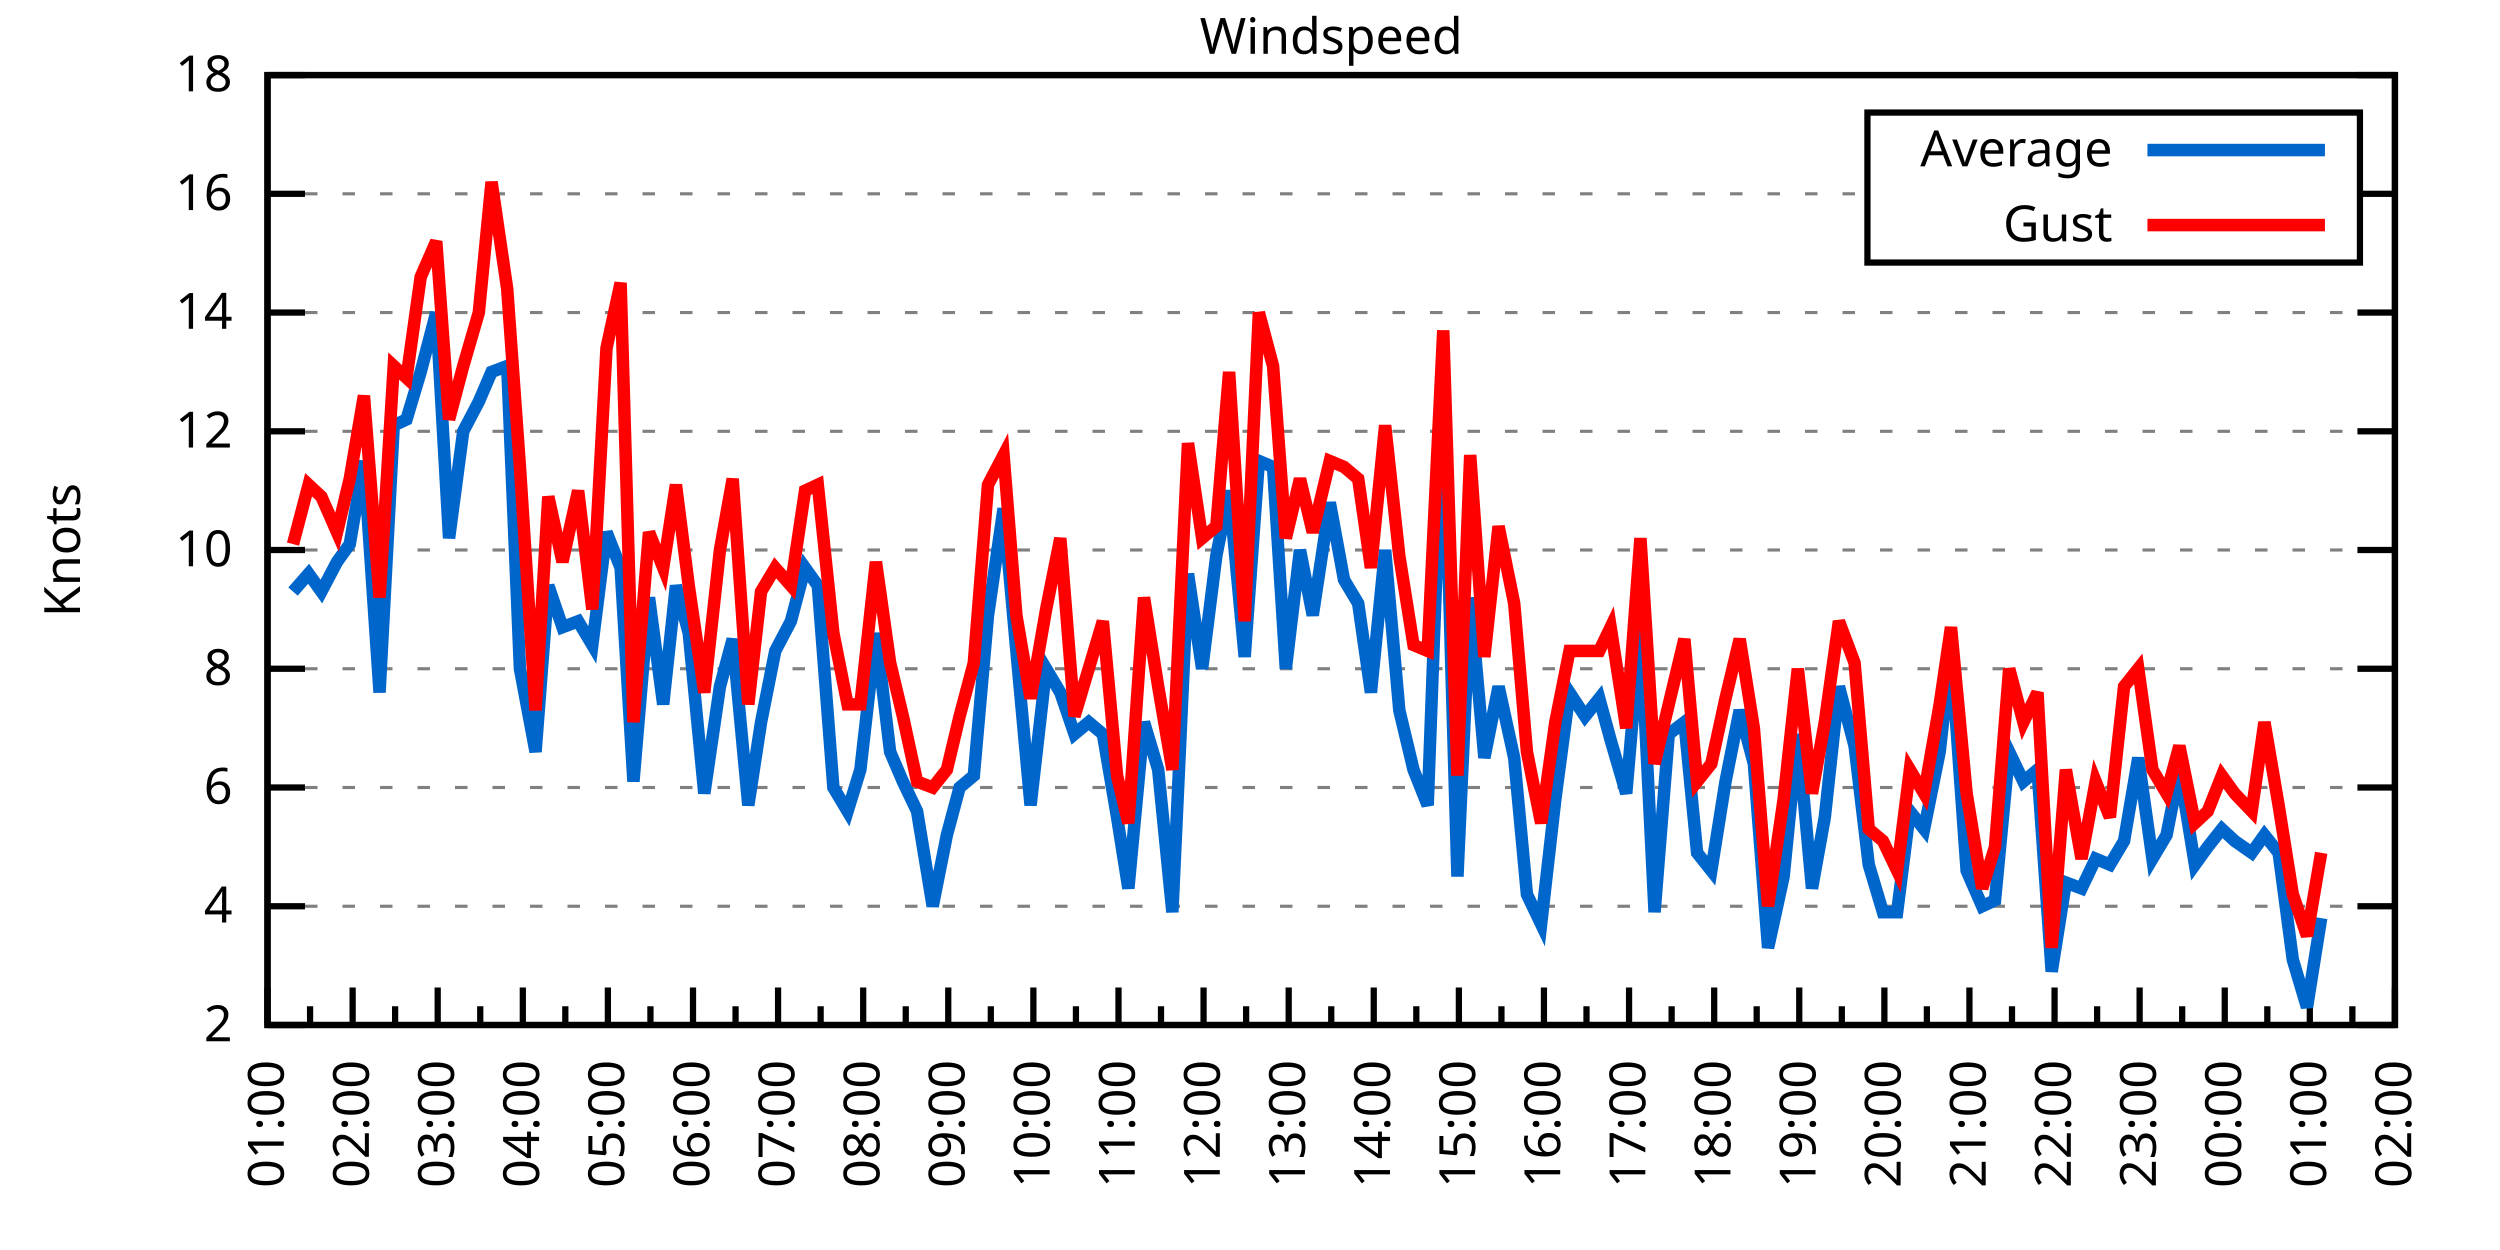
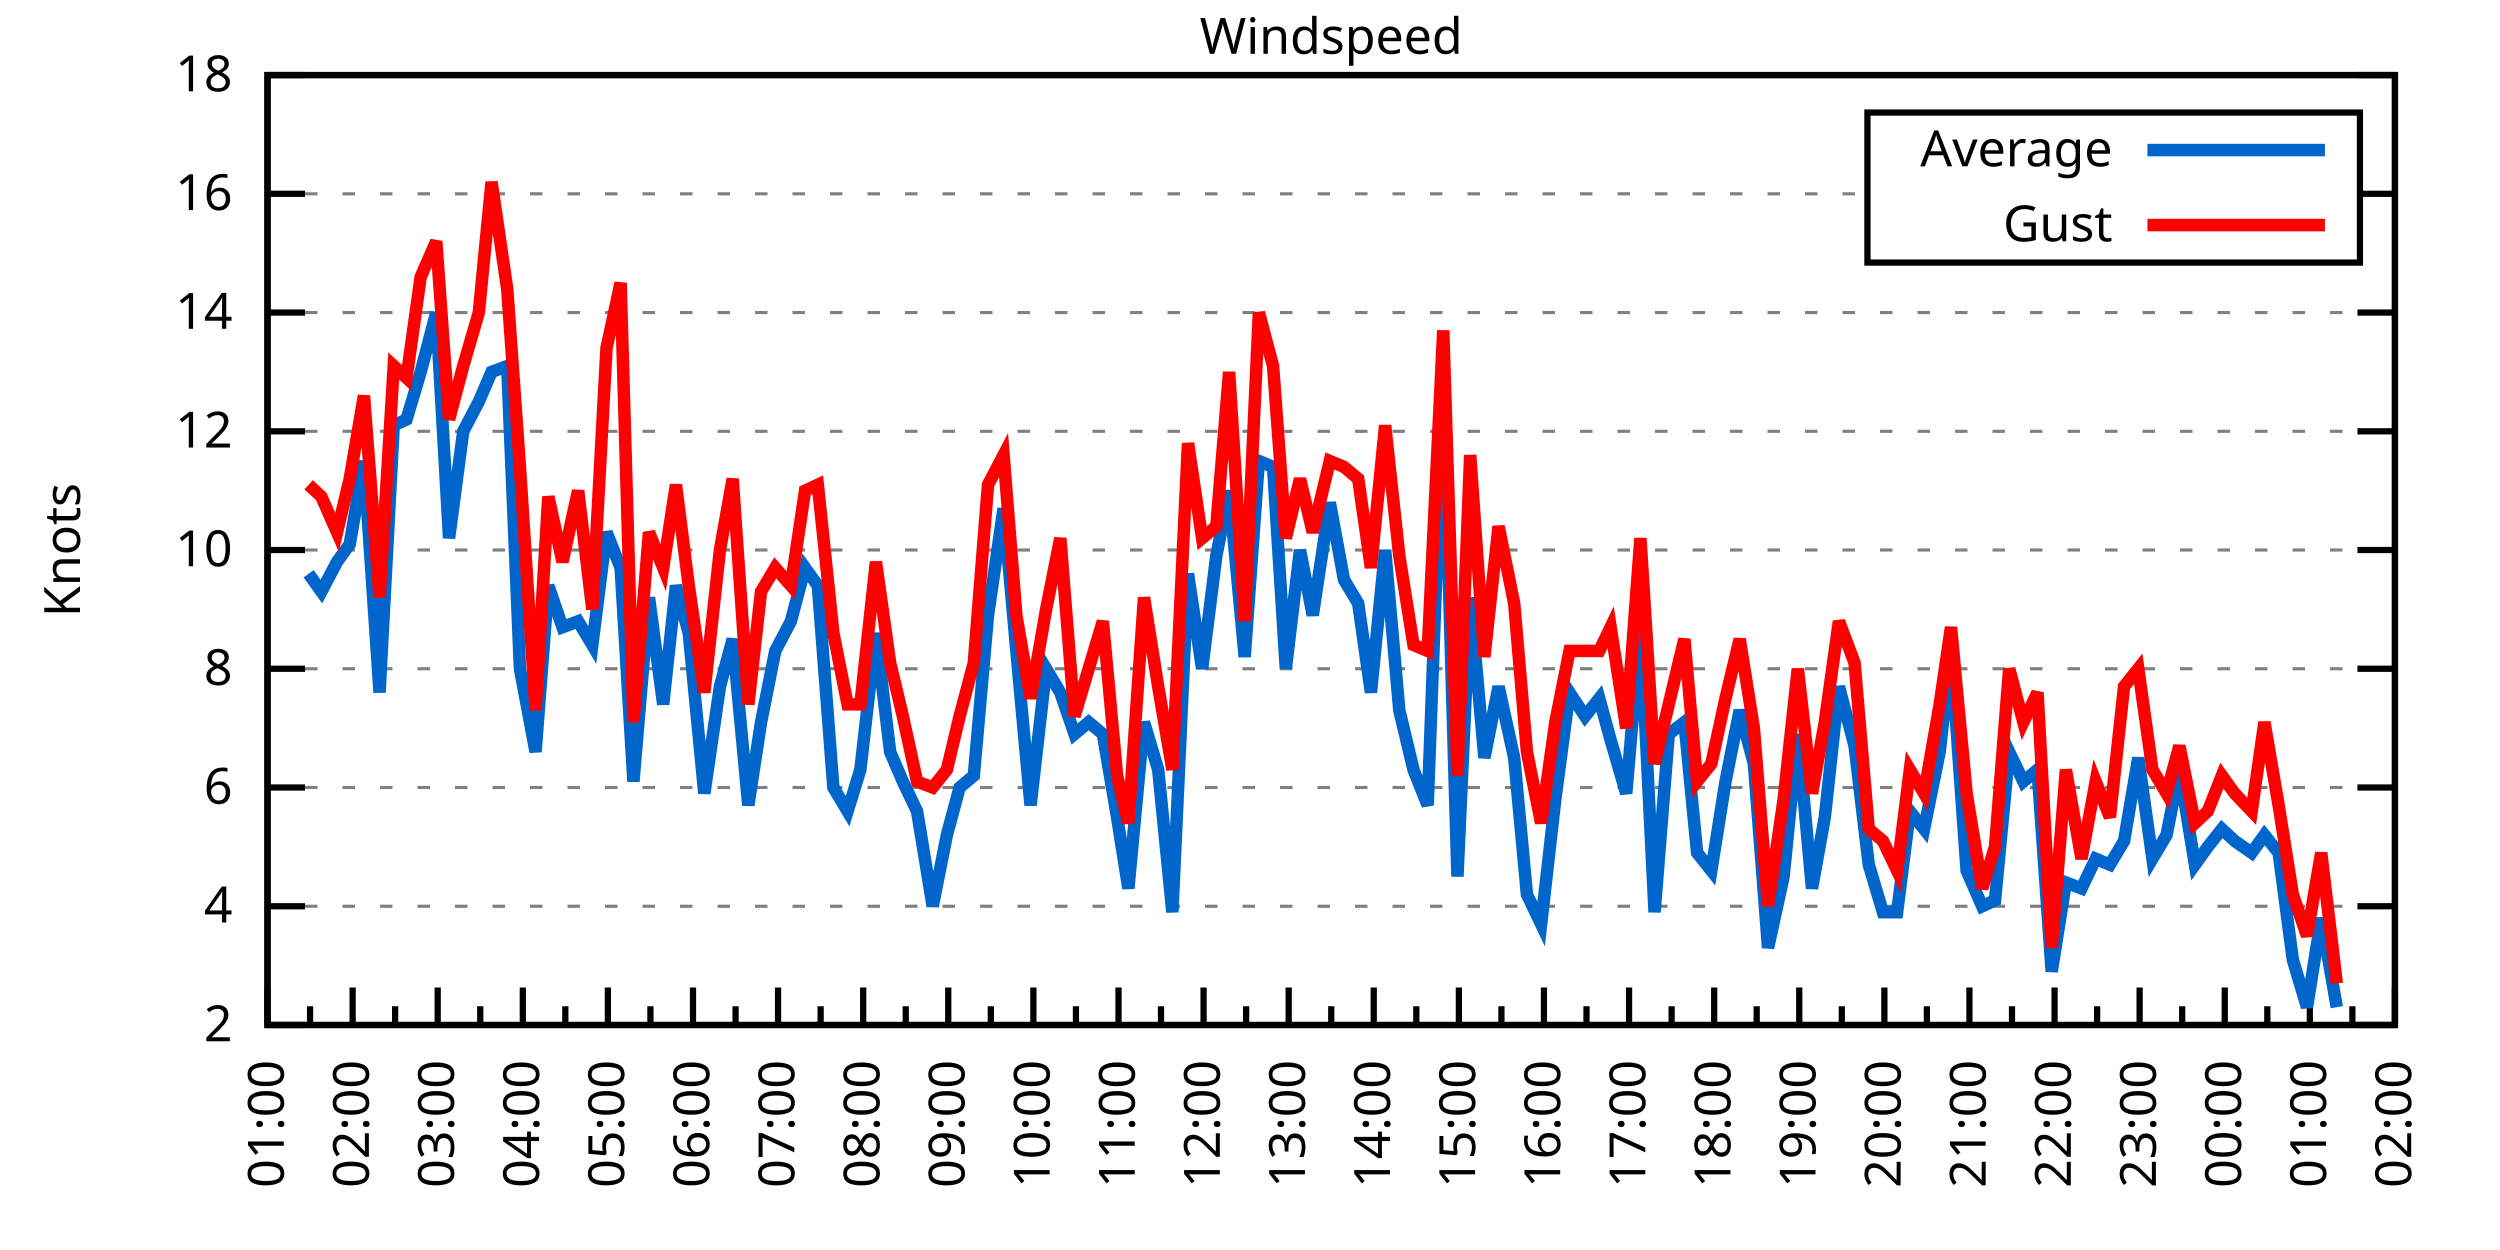
<svg xmlns="http://www.w3.org/2000/svg" xmlns:xlink="http://www.w3.org/1999/xlink" width="400" height="200" viewBox="0 0 400 200">
  <g id="gnuplot_canvas">
    <rect x="0" y="0" width="400" height="200" fill="none" />
    <defs>
      <circle id="gpDot" r="0.5" stroke-width="0.5" stroke="currentColor" />
      <path id="gpPt0" stroke-width="0.333" stroke="currentColor" d="M-1,0 h2 M0,-1 v2" />
      <path id="gpPt1" stroke-width="0.333" stroke="currentColor" d="M-1,-1 L1,1 M1,-1 L-1,1" />
      <path id="gpPt2" stroke-width="0.333" stroke="currentColor" d="M-1,0 L1,0 M0,-1 L0,1 M-1,-1 L1,1 M-1,1 L1,-1" />
      <rect id="gpPt3" stroke-width="0.333" stroke="currentColor" x="-1" y="-1" width="2" height="2" />
      <rect id="gpPt4" stroke-width="0.333" stroke="currentColor" fill="currentColor" x="-1" y="-1" width="2" height="2" />
      <circle id="gpPt5" stroke-width="0.333" stroke="currentColor" cx="0" cy="0" r="1" />
      <use xlink:href="#gpPt5" id="gpPt6" fill="currentColor" stroke="none" />
      <path id="gpPt7" stroke-width="0.333" stroke="currentColor" d="M0,-1.33 L-1.33,0.67 L1.33,0.67 z" />
      <use xlink:href="#gpPt7" id="gpPt8" fill="currentColor" stroke="none" />
      <use xlink:href="#gpPt7" id="gpPt9" stroke="currentColor" transform="rotate(180)" />
      <use xlink:href="#gpPt9" id="gpPt10" fill="currentColor" stroke="none" />
      <use xlink:href="#gpPt3" id="gpPt11" stroke="currentColor" transform="rotate(45)" />
      <use xlink:href="#gpPt11" id="gpPt12" fill="currentColor" stroke="none" />
      <path id="gpPt13" stroke-width="0.333" stroke="currentColor" d="M0,1.330 L1.265,0.411 L0.782,-1.067 L-0.782,-1.076 L-1.265,0.411 z" />
      <use xlink:href="#gpPt13" id="gpPt14" fill="currentColor" stroke="none" />
      <filter id="textbox" filterUnits="objectBoundingBox" x="0" y="0" height="1" width="1">
        <feFlood flood-color="white" flood-opacity="1" result="bgnd" />
        <feComposite in="SourceGraphic" in2="bgnd" operator="atop" />
      </filter>
      <filter id="greybox" filterUnits="objectBoundingBox" x="0" y="0" height="1" width="1">
        <feFlood flood-color="lightgrey" flood-opacity="1" result="grey" />
        <feComposite in="SourceGraphic" in2="grey" operator="atop" />
      </filter>
    </defs>
    <g fill="none" color="white" stroke="currentColor" stroke-width="1.00" stroke-linecap="butt" stroke-linejoin="miter">
</g>
    <g fill="none" color="black" stroke="currentColor" stroke-width="1.00" stroke-linecap="butt" stroke-linejoin="miter">
      <g stroke="none" shape-rendering="crispEdges">
        <polygon fill="rgb(255, 255, 255)" points="42.80,164.00 383.18,164.00 383.18,12.02 42.80,12.02 " />
      </g>
    </g>
    <g fill="none" color="black" stroke="currentColor" stroke-width="1.00" stroke-linecap="butt" stroke-linejoin="miter">
</g>
    <g fill="none" color="black" stroke="black" stroke-width="0.50" stroke-linecap="butt" stroke-linejoin="miter">
</g>
    <g fill="none" color="gray" stroke="currentColor" stroke-width="0.50" stroke-linecap="butt" stroke-linejoin="miter">
      <path stroke="gray" stroke-dasharray="2,4" class="gridline" d="M42.80,164.00 L383.19,164.00  " />
    </g>
    <g fill="none" color="gray" stroke="gray" stroke-width="1.00" stroke-linecap="butt" stroke-linejoin="miter">
</g>
    <g fill="none" color="black" stroke="currentColor" stroke-width="1.00" stroke-linecap="butt" stroke-linejoin="miter">
      <path stroke="black" d="M42.80,164.00 L48.80,164.00 M383.19,164.00 L377.19,164.00  " />
      <g transform="translate(37.20,166.60)" stroke="none" fill="black" font-family="Sans" font-size="8.00" text-anchor="end">
        <text>
          <tspan font-family="Sans"> 2</tspan>
        </text>
      </g>
    </g>
    <g fill="none" color="black" stroke="currentColor" stroke-width="1.00" stroke-linecap="butt" stroke-linejoin="miter">
</g>
    <g fill="none" color="black" stroke="black" stroke-width="0.50" stroke-linecap="butt" stroke-linejoin="miter">
</g>
    <g fill="none" color="gray" stroke="currentColor" stroke-width="0.50" stroke-linecap="butt" stroke-linejoin="miter">
      <path stroke="gray" stroke-dasharray="2,4" class="gridline" d="M42.80,145.00 L383.19,145.00  " />
    </g>
    <g fill="none" color="gray" stroke="gray" stroke-width="1.00" stroke-linecap="butt" stroke-linejoin="miter">
</g>
    <g fill="none" color="black" stroke="currentColor" stroke-width="1.00" stroke-linecap="butt" stroke-linejoin="miter">
      <path stroke="black" d="M42.80,145.00 L48.80,145.00 M383.19,145.00 L377.19,145.00  " />
      <g transform="translate(37.20,147.60)" stroke="none" fill="black" font-family="Sans" font-size="8.00" text-anchor="end">
        <text>
          <tspan font-family="Sans"> 4</tspan>
        </text>
      </g>
    </g>
    <g fill="none" color="black" stroke="currentColor" stroke-width="1.00" stroke-linecap="butt" stroke-linejoin="miter">
</g>
    <g fill="none" color="black" stroke="black" stroke-width="0.50" stroke-linecap="butt" stroke-linejoin="miter">
</g>
    <g fill="none" color="gray" stroke="currentColor" stroke-width="0.50" stroke-linecap="butt" stroke-linejoin="miter">
      <path stroke="gray" stroke-dasharray="2,4" class="gridline" d="M42.80,126.00 L383.19,126.00  " />
    </g>
    <g fill="none" color="gray" stroke="gray" stroke-width="1.00" stroke-linecap="butt" stroke-linejoin="miter">
</g>
    <g fill="none" color="black" stroke="currentColor" stroke-width="1.00" stroke-linecap="butt" stroke-linejoin="miter">
      <path stroke="black" d="M42.80,126.00 L48.80,126.00 M383.19,126.00 L377.19,126.00  " />
      <g transform="translate(37.20,128.60)" stroke="none" fill="black" font-family="Sans" font-size="8.00" text-anchor="end">
        <text>
          <tspan font-family="Sans"> 6</tspan>
        </text>
      </g>
    </g>
    <g fill="none" color="black" stroke="currentColor" stroke-width="1.00" stroke-linecap="butt" stroke-linejoin="miter">
</g>
    <g fill="none" color="black" stroke="black" stroke-width="0.50" stroke-linecap="butt" stroke-linejoin="miter">
</g>
    <g fill="none" color="gray" stroke="currentColor" stroke-width="0.50" stroke-linecap="butt" stroke-linejoin="miter">
      <path stroke="gray" stroke-dasharray="2,4" class="gridline" d="M42.80,107.00 L383.19,107.00  " />
    </g>
    <g fill="none" color="gray" stroke="gray" stroke-width="1.00" stroke-linecap="butt" stroke-linejoin="miter">
</g>
    <g fill="none" color="black" stroke="currentColor" stroke-width="1.00" stroke-linecap="butt" stroke-linejoin="miter">
      <path stroke="black" d="M42.80,107.00 L48.80,107.00 M383.19,107.00 L377.19,107.00  " />
      <g transform="translate(37.20,109.60)" stroke="none" fill="black" font-family="Sans" font-size="8.00" text-anchor="end">
        <text>
          <tspan font-family="Sans"> 8</tspan>
        </text>
      </g>
    </g>
    <g fill="none" color="black" stroke="currentColor" stroke-width="1.00" stroke-linecap="butt" stroke-linejoin="miter">
</g>
    <g fill="none" color="black" stroke="black" stroke-width="0.50" stroke-linecap="butt" stroke-linejoin="miter">
</g>
    <g fill="none" color="gray" stroke="currentColor" stroke-width="0.50" stroke-linecap="butt" stroke-linejoin="miter">
      <path stroke="gray" stroke-dasharray="2,4" class="gridline" d="M42.80,88.00 L383.19,88.00  " />
    </g>
    <g fill="none" color="gray" stroke="gray" stroke-width="1.00" stroke-linecap="butt" stroke-linejoin="miter">
</g>
    <g fill="none" color="black" stroke="currentColor" stroke-width="1.00" stroke-linecap="butt" stroke-linejoin="miter">
      <path stroke="black" d="M42.80,88.00 L48.80,88.00 M383.19,88.00 L377.19,88.00  " />
      <g transform="translate(37.20,90.60)" stroke="none" fill="black" font-family="Sans" font-size="8.00" text-anchor="end">
        <text>
          <tspan font-family="Sans"> 10</tspan>
        </text>
      </g>
    </g>
    <g fill="none" color="black" stroke="currentColor" stroke-width="1.00" stroke-linecap="butt" stroke-linejoin="miter">
</g>
    <g fill="none" color="black" stroke="black" stroke-width="0.50" stroke-linecap="butt" stroke-linejoin="miter">
</g>
    <g fill="none" color="gray" stroke="currentColor" stroke-width="0.50" stroke-linecap="butt" stroke-linejoin="miter">
      <path stroke="gray" stroke-dasharray="2,4" class="gridline" d="M42.80,69.01 L383.19,69.01  " />
    </g>
    <g fill="none" color="gray" stroke="gray" stroke-width="1.00" stroke-linecap="butt" stroke-linejoin="miter">
</g>
    <g fill="none" color="black" stroke="currentColor" stroke-width="1.00" stroke-linecap="butt" stroke-linejoin="miter">
      <path stroke="black" d="M42.80,69.01 L48.80,69.01 M383.19,69.01 L377.19,69.01  " />
      <g transform="translate(37.20,71.61)" stroke="none" fill="black" font-family="Sans" font-size="8.00" text-anchor="end">
        <text>
          <tspan font-family="Sans"> 12</tspan>
        </text>
      </g>
    </g>
    <g fill="none" color="black" stroke="currentColor" stroke-width="1.00" stroke-linecap="butt" stroke-linejoin="miter">
</g>
    <g fill="none" color="black" stroke="black" stroke-width="0.50" stroke-linecap="butt" stroke-linejoin="miter">
</g>
    <g fill="none" color="gray" stroke="currentColor" stroke-width="0.50" stroke-linecap="butt" stroke-linejoin="miter">
      <path stroke="gray" stroke-dasharray="2,4" class="gridline" d="M42.80,50.01 L383.19,50.01  " />
    </g>
    <g fill="none" color="gray" stroke="gray" stroke-width="1.00" stroke-linecap="butt" stroke-linejoin="miter">
</g>
    <g fill="none" color="black" stroke="currentColor" stroke-width="1.00" stroke-linecap="butt" stroke-linejoin="miter">
      <path stroke="black" d="M42.80,50.01 L48.80,50.01 M383.19,50.01 L377.19,50.01  " />
      <g transform="translate(37.20,52.61)" stroke="none" fill="black" font-family="Sans" font-size="8.00" text-anchor="end">
        <text>
          <tspan font-family="Sans"> 14</tspan>
        </text>
      </g>
    </g>
    <g fill="none" color="black" stroke="currentColor" stroke-width="1.00" stroke-linecap="butt" stroke-linejoin="miter">
</g>
    <g fill="none" color="black" stroke="black" stroke-width="0.50" stroke-linecap="butt" stroke-linejoin="miter">
</g>
    <g fill="none" color="gray" stroke="currentColor" stroke-width="0.50" stroke-linecap="butt" stroke-linejoin="miter">
      <path stroke="gray" stroke-dasharray="2,4" class="gridline" d="M42.80,31.01 L298.79,31.01 M377.59,31.01 L383.19,31.01  " />
    </g>
    <g fill="none" color="gray" stroke="gray" stroke-width="1.00" stroke-linecap="butt" stroke-linejoin="miter">
</g>
    <g fill="none" color="black" stroke="currentColor" stroke-width="1.00" stroke-linecap="butt" stroke-linejoin="miter">
      <path stroke="black" d="M42.80,31.01 L48.80,31.01 M383.19,31.01 L377.19,31.01  " />
      <g transform="translate(37.20,33.61)" stroke="none" fill="black" font-family="Sans" font-size="8.00" text-anchor="end">
        <text>
          <tspan font-family="Sans"> 16</tspan>
        </text>
      </g>
    </g>
    <g fill="none" color="black" stroke="currentColor" stroke-width="1.00" stroke-linecap="butt" stroke-linejoin="miter">
</g>
    <g fill="none" color="black" stroke="black" stroke-width="0.50" stroke-linecap="butt" stroke-linejoin="miter">
</g>
    <g fill="none" color="gray" stroke="currentColor" stroke-width="0.50" stroke-linecap="butt" stroke-linejoin="miter">
      <path stroke="gray" stroke-dasharray="2,4" class="gridline" d="M42.80,12.01 L383.19,12.01  " />
    </g>
    <g fill="none" color="gray" stroke="gray" stroke-width="1.00" stroke-linecap="butt" stroke-linejoin="miter">
</g>
    <g fill="none" color="black" stroke="currentColor" stroke-width="1.00" stroke-linecap="butt" stroke-linejoin="miter">
      <path stroke="black" d="M42.80,12.01 L48.80,12.01 M383.19,12.01 L377.19,12.01  " />
      <g transform="translate(37.20,14.61)" stroke="none" fill="black" font-family="Sans" font-size="8.00" text-anchor="end">
        <text>
          <tspan font-family="Sans"> 18</tspan>
        </text>
      </g>
    </g>
    <g fill="none" color="black" stroke="currentColor" stroke-width="1.00" stroke-linecap="butt" stroke-linejoin="miter">
      <path stroke="black" d="M42.80,164.00 L42.80,158.00  " />
      <g transform="translate(45.40,169.60) rotate(270)" stroke="none" fill="black" font-family="Sans" font-size="8.00" text-anchor="end">
        <text>
          <tspan font-family="Sans">01:00</tspan>
        </text>
      </g>
    </g>
    <g fill="none" color="black" stroke="currentColor" stroke-width="1.00" stroke-linecap="butt" stroke-linejoin="miter">
      <path stroke="black" d="M49.61,164.00 L49.61,161.00 M56.42,164.00 L56.42,158.00  " />
      <g transform="translate(59.02,169.60) rotate(270)" stroke="none" fill="black" font-family="Sans" font-size="8.00" text-anchor="end">
        <text>
          <tspan font-family="Sans">02:00</tspan>
        </text>
      </g>
    </g>
    <g fill="none" color="black" stroke="currentColor" stroke-width="1.00" stroke-linecap="butt" stroke-linejoin="miter">
      <path stroke="black" d="M63.22,164.00 L63.22,161.00 M70.03,164.00 L70.03,158.00  " />
      <g transform="translate(72.63,169.60) rotate(270)" stroke="none" fill="black" font-family="Sans" font-size="8.00" text-anchor="end">
        <text>
          <tspan font-family="Sans">03:00</tspan>
        </text>
      </g>
    </g>
    <g fill="none" color="black" stroke="currentColor" stroke-width="1.00" stroke-linecap="butt" stroke-linejoin="miter">
      <path stroke="black" d="M76.84,164.00 L76.84,161.00 M83.65,164.00 L83.65,158.00  " />
      <g transform="translate(86.25,169.60) rotate(270)" stroke="none" fill="black" font-family="Sans" font-size="8.00" text-anchor="end">
        <text>
          <tspan font-family="Sans">04:00</tspan>
        </text>
      </g>
    </g>
    <g fill="none" color="black" stroke="currentColor" stroke-width="1.00" stroke-linecap="butt" stroke-linejoin="miter">
      <path stroke="black" d="M90.45,164.00 L90.45,161.00 M97.26,164.00 L97.26,158.00  " />
      <g transform="translate(99.86,169.60) rotate(270)" stroke="none" fill="black" font-family="Sans" font-size="8.00" text-anchor="end">
        <text>
          <tspan font-family="Sans">05:00</tspan>
        </text>
      </g>
    </g>
    <g fill="none" color="black" stroke="currentColor" stroke-width="1.00" stroke-linecap="butt" stroke-linejoin="miter">
      <path stroke="black" d="M104.07,164.00 L104.07,161.00 M110.88,164.00 L110.88,158.00  " />
      <g transform="translate(113.48,169.60) rotate(270)" stroke="none" fill="black" font-family="Sans" font-size="8.00" text-anchor="end">
        <text>
          <tspan font-family="Sans">06:00</tspan>
        </text>
      </g>
    </g>
    <g fill="none" color="black" stroke="currentColor" stroke-width="1.00" stroke-linecap="butt" stroke-linejoin="miter">
      <path stroke="black" d="M117.69,164.00 L117.69,161.00 M124.49,164.00 L124.49,158.00  " />
      <g transform="translate(127.09,169.60) rotate(270)" stroke="none" fill="black" font-family="Sans" font-size="8.00" text-anchor="end">
        <text>
          <tspan font-family="Sans">07:00</tspan>
        </text>
      </g>
    </g>
    <g fill="none" color="black" stroke="currentColor" stroke-width="1.00" stroke-linecap="butt" stroke-linejoin="miter">
      <path stroke="black" d="M131.30,164.00 L131.30,161.00 M138.11,164.00 L138.11,158.00  " />
      <g transform="translate(140.71,169.60) rotate(270)" stroke="none" fill="black" font-family="Sans" font-size="8.00" text-anchor="end">
        <text>
          <tspan font-family="Sans">08:00</tspan>
        </text>
      </g>
    </g>
    <g fill="none" color="black" stroke="currentColor" stroke-width="1.00" stroke-linecap="butt" stroke-linejoin="miter">
      <path stroke="black" d="M144.92,164.00 L144.92,161.00 M151.72,164.00 L151.72,158.00  " />
      <g transform="translate(154.32,169.60) rotate(270)" stroke="none" fill="black" font-family="Sans" font-size="8.00" text-anchor="end">
        <text>
          <tspan font-family="Sans">09:00</tspan>
        </text>
      </g>
    </g>
    <g fill="none" color="black" stroke="currentColor" stroke-width="1.00" stroke-linecap="butt" stroke-linejoin="miter">
      <path stroke="black" d="M158.53,164.00 L158.53,161.00 M165.34,164.00 L165.34,158.00  " />
      <g transform="translate(167.94,169.60) rotate(270)" stroke="none" fill="black" font-family="Sans" font-size="8.00" text-anchor="end">
        <text>
          <tspan font-family="Sans">10:00</tspan>
        </text>
      </g>
    </g>
    <g fill="none" color="black" stroke="currentColor" stroke-width="1.00" stroke-linecap="butt" stroke-linejoin="miter">
      <path stroke="black" d="M172.15,164.00 L172.15,161.00 M178.96,164.00 L178.96,158.00  " />
      <g transform="translate(181.56,169.60) rotate(270)" stroke="none" fill="black" font-family="Sans" font-size="8.00" text-anchor="end">
        <text>
          <tspan font-family="Sans">11:00</tspan>
        </text>
      </g>
    </g>
    <g fill="none" color="black" stroke="currentColor" stroke-width="1.00" stroke-linecap="butt" stroke-linejoin="miter">
      <path stroke="black" d="M185.76,164.00 L185.76,161.00 M192.57,164.00 L192.57,158.00  " />
      <g transform="translate(195.17,169.60) rotate(270)" stroke="none" fill="black" font-family="Sans" font-size="8.00" text-anchor="end">
        <text>
          <tspan font-family="Sans">12:00</tspan>
        </text>
      </g>
    </g>
    <g fill="none" color="black" stroke="currentColor" stroke-width="1.00" stroke-linecap="butt" stroke-linejoin="miter">
      <path stroke="black" d="M199.38,164.00 L199.38,161.00 M206.19,164.00 L206.19,158.00  " />
      <g transform="translate(208.79,169.60) rotate(270)" stroke="none" fill="black" font-family="Sans" font-size="8.00" text-anchor="end">
        <text>
          <tspan font-family="Sans">13:00</tspan>
        </text>
      </g>
    </g>
    <g fill="none" color="black" stroke="currentColor" stroke-width="1.00" stroke-linecap="butt" stroke-linejoin="miter">
      <path stroke="black" d="M213.00,164.00 L213.00,161.00 M219.80,164.00 L219.80,158.00  " />
      <g transform="translate(222.40,169.60) rotate(270)" stroke="none" fill="black" font-family="Sans" font-size="8.00" text-anchor="end">
        <text>
          <tspan font-family="Sans">14:00</tspan>
        </text>
      </g>
    </g>
    <g fill="none" color="black" stroke="currentColor" stroke-width="1.00" stroke-linecap="butt" stroke-linejoin="miter">
      <path stroke="black" d="M226.61,164.00 L226.61,161.00 M233.42,164.00 L233.42,158.00  " />
      <g transform="translate(236.02,169.60) rotate(270)" stroke="none" fill="black" font-family="Sans" font-size="8.00" text-anchor="end">
        <text>
          <tspan font-family="Sans">15:00</tspan>
        </text>
      </g>
    </g>
    <g fill="none" color="black" stroke="currentColor" stroke-width="1.00" stroke-linecap="butt" stroke-linejoin="miter">
      <path stroke="black" d="M240.23,164.00 L240.23,161.00 M247.03,164.00 L247.03,158.00  " />
      <g transform="translate(249.63,169.60) rotate(270)" stroke="none" fill="black" font-family="Sans" font-size="8.00" text-anchor="end">
        <text>
          <tspan font-family="Sans">16:00</tspan>
        </text>
      </g>
    </g>
    <g fill="none" color="black" stroke="currentColor" stroke-width="1.00" stroke-linecap="butt" stroke-linejoin="miter">
      <path stroke="black" d="M253.84,164.00 L253.84,161.00 M260.65,164.00 L260.65,158.00  " />
      <g transform="translate(263.25,169.60) rotate(270)" stroke="none" fill="black" font-family="Sans" font-size="8.00" text-anchor="end">
        <text>
          <tspan font-family="Sans">17:00</tspan>
        </text>
      </g>
    </g>
    <g fill="none" color="black" stroke="currentColor" stroke-width="1.00" stroke-linecap="butt" stroke-linejoin="miter">
      <path stroke="black" d="M267.46,164.00 L267.46,161.00 M274.27,164.00 L274.27,158.00  " />
      <g transform="translate(276.87,169.60) rotate(270)" stroke="none" fill="black" font-family="Sans" font-size="8.00" text-anchor="end">
        <text>
          <tspan font-family="Sans">18:00</tspan>
        </text>
      </g>
    </g>
    <g fill="none" color="black" stroke="currentColor" stroke-width="1.00" stroke-linecap="butt" stroke-linejoin="miter">
      <path stroke="black" d="M281.07,164.00 L281.07,161.00 M287.88,164.00 L287.88,158.00  " />
      <g transform="translate(290.48,169.60) rotate(270)" stroke="none" fill="black" font-family="Sans" font-size="8.00" text-anchor="end">
        <text>
          <tspan font-family="Sans">19:00</tspan>
        </text>
      </g>
    </g>
    <g fill="none" color="black" stroke="currentColor" stroke-width="1.00" stroke-linecap="butt" stroke-linejoin="miter">
      <path stroke="black" d="M294.69,164.00 L294.69,161.00 M301.50,164.00 L301.50,158.00  " />
      <g transform="translate(304.10,169.60) rotate(270)" stroke="none" fill="black" font-family="Sans" font-size="8.00" text-anchor="end">
        <text>
          <tspan font-family="Sans">20:00</tspan>
        </text>
      </g>
    </g>
    <g fill="none" color="black" stroke="currentColor" stroke-width="1.00" stroke-linecap="butt" stroke-linejoin="miter">
      <path stroke="black" d="M308.30,164.00 L308.30,161.00 M315.11,164.00 L315.11,158.00  " />
      <g transform="translate(317.71,169.60) rotate(270)" stroke="none" fill="black" font-family="Sans" font-size="8.00" text-anchor="end">
        <text>
          <tspan font-family="Sans">21:00</tspan>
        </text>
      </g>
    </g>
    <g fill="none" color="black" stroke="currentColor" stroke-width="1.00" stroke-linecap="butt" stroke-linejoin="miter">
      <path stroke="black" d="M321.92,164.00 L321.92,161.00 M328.73,164.00 L328.73,158.00  " />
      <g transform="translate(331.33,169.60) rotate(270)" stroke="none" fill="black" font-family="Sans" font-size="8.00" text-anchor="end">
        <text>
          <tspan font-family="Sans">22:00</tspan>
        </text>
      </g>
    </g>
    <g fill="none" color="black" stroke="currentColor" stroke-width="1.00" stroke-linecap="butt" stroke-linejoin="miter">
      <path stroke="black" d="M335.54,164.00 L335.54,161.00 M342.34,164.00 L342.34,158.00  " />
      <g transform="translate(344.94,169.60) rotate(270)" stroke="none" fill="black" font-family="Sans" font-size="8.00" text-anchor="end">
        <text>
          <tspan font-family="Sans">23:00</tspan>
        </text>
      </g>
    </g>
    <g fill="none" color="black" stroke="currentColor" stroke-width="1.00" stroke-linecap="butt" stroke-linejoin="miter">
      <path stroke="black" d="M349.15,164.00 L349.15,161.00 M355.96,164.00 L355.96,158.00  " />
      <g transform="translate(358.56,169.60) rotate(270)" stroke="none" fill="black" font-family="Sans" font-size="8.00" text-anchor="end">
        <text>
          <tspan font-family="Sans">00:00</tspan>
        </text>
      </g>
    </g>
    <g fill="none" color="black" stroke="currentColor" stroke-width="1.00" stroke-linecap="butt" stroke-linejoin="miter">
      <path stroke="black" d="M362.77,164.00 L362.77,161.00 M369.57,164.00 L369.57,158.00  " />
      <g transform="translate(372.17,169.60) rotate(270)" stroke="none" fill="black" font-family="Sans" font-size="8.00" text-anchor="end">
        <text>
          <tspan font-family="Sans">01:00</tspan>
        </text>
      </g>
    </g>
    <g fill="none" color="black" stroke="currentColor" stroke-width="1.00" stroke-linecap="butt" stroke-linejoin="miter">
      <path stroke="black" d="M376.38,164.00 L376.38,161.00 M383.19,164.00 L383.19,158.00  " />
      <g transform="translate(385.79,169.60) rotate(270)" stroke="none" fill="black" font-family="Sans" font-size="8.00" text-anchor="end">
        <text>
          <tspan font-family="Sans">02:00</tspan>
        </text>
      </g>
    </g>
    <g fill="none" color="black" stroke="currentColor" stroke-width="1.00" stroke-linecap="butt" stroke-linejoin="miter">
</g>
    <g fill="none" color="black" stroke="currentColor" stroke-width="1.00" stroke-linecap="butt" stroke-linejoin="miter">
      <path stroke="black" d="M42.80,12.01 L42.80,164.00 L383.19,164.00 L383.19,12.01 L42.80,12.01 Z  " />
    </g>
    <g fill="none" color="black" stroke="currentColor" stroke-width="1.00" stroke-linecap="butt" stroke-linejoin="miter">
      <g transform="translate(12.80,88.01) rotate(270)" stroke="none" fill="black" font-family="Sans" font-size="8.00" text-anchor="middle">
        <text>
          <tspan font-family="Sans">Knots</tspan>
        </text>
      </g>
    </g>
    <g fill="none" color="black" stroke="currentColor" stroke-width="1.00" stroke-linecap="butt" stroke-linejoin="miter">
</g>
    <g fill="none" color="black" stroke="currentColor" stroke-width="1.00" stroke-linecap="butt" stroke-linejoin="miter">
      <path stroke="black" d="M298.79,42.01 L298.79,18.01 L377.59,18.01 L377.59,42.01 L298.79,42.01 Z  " />
    </g>
    <g id="Windspeed_plot_1">
      <g fill="none" color="white" stroke="black" stroke-width="2.00" stroke-linecap="butt" stroke-linejoin="miter">
</g>
      <g fill="none" color="black" stroke="currentColor" stroke-width="2.00" stroke-linecap="butt" stroke-linejoin="miter">
        <g transform="translate(337.99,26.61)" stroke="none" fill="black" font-family="Sans" font-size="8.00" text-anchor="end">
          <text>
            <tspan font-family="Sans">Average</tspan>
          </text>
        </g>
      </g>
      <g fill="none" color="black" stroke="currentColor" stroke-width="2.00" stroke-linecap="butt" stroke-linejoin="miter">
-         <path stroke="rgb(  0, 102, 204)" d="M343.59,24.01 L371.99,24.01 M46.88,94.65 L49.38,91.80 L51.42,94.65 L53.92,89.90 L55.96,87.06 L58.23,73.76   L60.73,110.80 L63.00,68.06 L65.04,67.11 L67.31,59.51 L69.80,50.01 L71.85,86.11 L74.12,69.01 L76.61,64.26   L78.65,59.51 L81.15,58.56 L83.19,107.00 L85.69,120.30 L87.73,93.70 L90.00,100.35 L92.50,99.40 L94.77,103.20   L97.04,85.16 L99.30,90.85 L101.35,125.05 L103.84,95.60 L106.11,112.70 L108.15,93.70 L110.20,101.30 L112.69,126.95   L115.19,109.85 L117.23,102.25 L119.73,128.85 L121.77,115.55 L124.04,104.15 L126.54,99.40 L128.81,90.85 L130.85,93.70   L133.34,126.00 L135.61,129.80 L137.66,123.15 L140.15,101.30 L142.42,120.30 L144.46,125.05 L146.73,129.80 L149.23,145.00   L151.50,133.60 L153.54,126.00 L155.81,124.10 L158.08,98.45 L160.57,81.36 L162.62,104.15 L164.89,128.85 L167.38,107.00   L169.65,110.80 L171.92,117.45 L174.19,115.55 L176.46,117.45 L178.73,130.75 L180.54,142.15 L183.04,115.55 L185.31,123.15   L187.58,145.95 L190.08,91.80 L192.34,107.00 L194.61,88.95 L196.66,78.51 L199.15,105.10 L201.42,73.76 L203.69,74.71   L205.73,107.00 L208.00,88.00 L210.04,98.45 L212.77,80.41 L215.04,92.75 L217.31,96.55 L219.35,110.80 L221.62,88.00   L223.89,113.65 L226.16,123.15 L228.43,128.85 L230.92,62.36 L233.19,140.25 L235.23,95.60 L237.50,121.25 L239.77,109.85   L242.27,121.25 L244.31,143.10 L246.58,147.85 L248.85,127.90 L251.12,110.80 L253.61,114.60 L255.88,111.75 L257.70,118.40   L260.20,126.95 L262.47,100.35 L264.73,145.95 L267.00,117.45 L269.50,115.55 L271.54,136.45 L273.81,139.30 L276.08,125.05   L278.35,113.65 L280.62,122.20 L282.89,151.65 L285.38,140.25 L287.65,117.45 L289.92,142.15 L291.97,130.75 L294.23,109.85   L296.73,119.35 L299.00,138.35 L301.27,145.95 L303.54,145.95 L305.58,129.80 L307.85,132.65 L310.35,120.30 L312.16,104.15   L314.66,139.30 L317.15,145.00 L319.20,144.05 L321.47,120.30 L323.74,125.05 L326.00,123.15 L328.27,155.45 L330.54,141.20   L333.04,142.15 L335.31,137.40 L337.58,138.35 L339.85,134.55 L342.12,121.25 L344.39,137.40 L346.65,133.60 L348.70,123.15   L351.19,138.35 L353.24,135.50 L355.50,132.65 L357.55,134.55 L360.27,136.45 L362.31,133.60 L364.58,136.45 L366.85,153.55   L369.12,161.15 L371.39,146.90  " />
+         <path stroke="rgb(  0, 102, 204)" d="M343.59,24.01 L371.99,24.01 M49.38,91.80 L51.42,94.65 L53.92,89.90 L55.96,87.06 L58.23,73.76 L60.73,110.80   L63.00,68.06 L65.04,67.11 L67.31,59.51 L69.80,50.01 L71.85,86.11 L74.12,69.01 L76.61,64.26 L78.65,59.51   L81.15,58.56 L83.19,107.00 L85.69,120.30 L87.73,93.70 L90.00,100.35 L92.50,99.40 L94.77,103.20 L97.04,85.16   L99.30,90.85 L101.35,125.05 L103.84,95.60 L106.11,112.70 L108.15,93.70 L110.20,101.30 L112.69,126.95 L115.19,109.85   L117.23,102.25 L119.73,128.85 L121.77,115.55 L124.04,104.15 L126.54,99.40 L128.81,90.85 L130.85,93.70 L133.34,126.00   L135.61,129.80 L137.66,123.15 L140.15,101.30 L142.42,120.30 L144.46,125.05 L146.73,129.80 L149.23,145.00 L151.50,133.60   L153.54,126.00 L155.81,124.10 L158.08,98.45 L160.57,81.36 L162.62,104.15 L164.89,128.85 L167.38,107.00 L169.65,110.80   L171.92,117.45 L174.19,115.55 L176.46,117.45 L178.73,130.75 L180.54,142.15 L183.04,115.55 L185.31,123.15 L187.58,145.95   L190.08,91.80 L192.34,107.00 L194.61,88.95 L196.66,78.51 L199.15,105.10 L201.42,73.76 L203.69,74.71 L205.73,107.00   L208.00,88.00 L210.04,98.45 L212.77,80.41 L215.04,92.75 L217.31,96.55 L219.35,110.80 L221.62,88.00 L223.89,113.65   L226.16,123.15 L228.43,128.85 L230.92,62.36 L233.19,140.25 L235.23,95.60 L237.50,121.25 L239.77,109.85 L242.27,121.25   L244.31,143.10 L246.58,147.85 L248.85,127.90 L251.12,110.80 L253.61,114.60 L255.88,111.75 L257.70,118.40 L260.20,126.95   L262.47,100.35 L264.73,145.95 L267.00,117.45 L269.50,115.55 L271.54,136.45 L273.81,139.30 L276.08,125.05 L278.35,113.65   L280.62,122.20 L282.89,151.65 L285.38,140.25 L287.65,117.45 L289.92,142.15 L291.97,130.75 L294.23,109.85 L296.73,119.35   L299.00,138.35 L301.27,145.95 L303.54,145.95 L305.58,129.80 L307.85,132.65 L310.35,120.30 L312.16,104.15 L314.66,139.30   L317.15,145.00 L319.20,144.05 L321.47,120.30 L323.74,125.05 L326.00,123.15 L328.27,155.45 L330.54,141.20 L333.04,142.15   L335.31,137.40 L337.58,138.35 L339.85,134.55 L342.12,121.25 L344.39,137.40 L346.65,133.60 L348.70,123.15 L351.19,138.35   L353.24,135.50 L355.50,132.65 L357.55,134.55 L360.27,136.45 L362.31,133.60 L364.58,136.45 L366.85,153.55 L369.12,161.15   L371.39,146.90 L373.89,161.15  " />
      </g>
    </g>
    <g id="Windspeed_plot_2">
      <g fill="none" color="black" stroke="currentColor" stroke-width="2.00" stroke-linecap="butt" stroke-linejoin="miter">
        <g transform="translate(337.99,38.61)" stroke="none" fill="black" font-family="Sans" font-size="8.00" text-anchor="end">
          <text>
            <tspan font-family="Sans">Gust</tspan>
          </text>
        </g>
      </g>
      <g fill="none" color="black" stroke="currentColor" stroke-width="2.00" stroke-linecap="butt" stroke-linejoin="miter">
-         <path stroke="rgb(255,   0,   0)" d="M343.59,36.01 L371.99,36.01 M46.88,87.06 L49.38,77.56 L51.42,79.46 L53.92,85.16 L55.96,76.61 L58.23,63.31   L60.73,95.60 L63.00,58.56 L65.04,60.46 L67.31,44.31 L69.80,38.61 L71.85,67.11 L74.12,58.56 L76.61,50.01   L78.65,29.11 L81.15,46.21 L83.19,74.71 L85.69,113.65 L87.73,79.46 L90.00,89.90 L92.50,78.51 L94.77,97.50   L97.04,55.71 L99.30,45.26 L101.35,115.55 L103.84,85.16 L106.11,90.85 L108.15,77.56 L110.20,93.70 L112.69,110.80   L115.19,88.00 L117.23,76.61 L119.73,112.70 L121.77,94.65 L124.04,90.85 L126.54,93.70 L128.81,78.51 L130.85,77.56   L133.34,101.30 L135.61,112.70 L137.66,112.70 L140.15,89.90 L142.42,106.05 L144.46,114.60 L146.73,125.05 L149.23,126.00   L151.50,123.15 L153.54,114.60 L155.81,106.05 L158.08,77.56 L160.57,72.81 L162.62,98.45 L164.89,111.75 L167.38,97.50   L169.65,86.11 L171.92,114.60 L174.19,107.00 L176.46,99.40 L178.73,124.10 L180.54,131.70 L183.04,95.60 L185.31,109.85   L187.58,123.15 L190.08,70.91 L192.34,86.11 L194.61,84.21 L196.66,59.51 L199.15,99.40 L201.42,50.01 L203.69,58.56   L205.73,86.11 L208.00,76.61 L210.04,85.16 L212.77,73.76 L215.04,74.71 L217.31,76.61 L219.35,90.85 L221.62,68.06   L223.89,88.95 L226.16,103.20 L228.43,104.15 L230.92,52.86 L233.19,124.10 L235.23,72.81 L237.50,105.10 L239.77,84.21   L242.27,96.55 L244.31,120.30 L246.58,131.70 L248.85,115.55 L251.12,104.15 L253.61,104.15 L255.88,104.15 L257.70,100.35   L260.20,116.50 L262.47,86.11 L264.73,122.20 L267.00,112.70 L269.50,102.25 L271.54,125.05 L273.81,122.20 L276.08,111.75   L278.35,102.25 L280.62,116.50 L282.89,145.00 L285.38,127.90 L287.65,107.00 L289.92,126.95 L291.97,115.55 L294.23,99.40   L296.73,106.05 L299.00,132.65 L301.27,134.55 L303.54,139.30 L305.58,123.15 L307.85,126.95 L310.35,112.70 L312.16,100.35   L314.66,126.95 L317.15,142.15 L319.20,135.50 L321.47,107.00 L323.74,115.55 L326.00,110.80 L328.27,151.65 L330.54,123.15   L333.04,137.40 L335.31,125.05 L337.58,130.75 L339.85,109.85 L342.12,107.00 L344.39,123.15 L346.65,126.95 L348.70,119.35   L351.19,131.70 L353.24,129.80 L355.50,124.10 L357.55,126.95 L360.27,129.80 L362.31,115.55 L364.58,128.85 L366.85,143.10   L369.12,149.75 L371.39,136.45  " />
+         <path stroke="rgb(255,   0,   0)" d="M343.59,36.01 L371.99,36.01 M49.38,77.56 L51.42,79.46 L53.92,85.16 L55.96,76.61 L58.23,63.31 L60.73,95.60   L63.00,58.56 L65.04,60.46 L67.31,44.31 L69.80,38.61 L71.85,67.11 L74.12,58.56 L76.61,50.01 L78.65,29.11   L81.15,46.21 L83.19,74.71 L85.69,113.65 L87.73,79.46 L90.00,89.90 L92.50,78.51 L94.77,97.50 L97.04,55.71   L99.30,45.26 L101.35,115.55 L103.84,85.16 L106.11,90.85 L108.15,77.56 L110.20,93.70 L112.69,110.80 L115.19,88.00   L117.23,76.61 L119.73,112.70 L121.77,94.65 L124.04,90.85 L126.54,93.70 L128.81,78.51 L130.85,77.56 L133.34,101.30   L135.61,112.70 L137.66,112.70 L140.15,89.90 L142.42,106.05 L144.46,114.60 L146.73,125.05 L149.23,126.00 L151.50,123.15   L153.54,114.60 L155.81,106.05 L158.08,77.56 L160.57,72.81 L162.62,98.45 L164.89,111.75 L167.38,97.50 L169.65,86.11   L171.92,114.60 L174.19,107.00 L176.46,99.40 L178.73,124.10 L180.54,131.70 L183.04,95.60 L185.31,109.85 L187.58,123.15   L190.08,70.91 L192.34,86.11 L194.61,84.21 L196.66,59.51 L199.15,99.40 L201.42,50.01 L203.69,58.56 L205.73,86.11   L208.00,76.61 L210.04,85.16 L212.77,73.76 L215.04,74.71 L217.31,76.61 L219.35,90.85 L221.62,68.06 L223.89,88.95   L226.16,103.20 L228.43,104.15 L230.92,52.86 L233.19,124.10 L235.23,72.81 L237.50,105.10 L239.77,84.21 L242.27,96.55   L244.31,120.30 L246.58,131.70 L248.85,115.55 L251.12,104.15 L253.61,104.15 L255.88,104.15 L257.70,100.35 L260.20,116.50   L262.47,86.11 L264.73,122.20 L267.00,112.70 L269.50,102.25 L271.54,125.05 L273.81,122.20 L276.08,111.75 L278.35,102.25   L280.62,116.50 L282.89,145.00 L285.38,127.90 L287.65,107.00 L289.92,126.95 L291.97,115.55 L294.23,99.40 L296.73,106.05   L299.00,132.65 L301.27,134.55 L303.54,139.30 L305.58,123.15 L307.85,126.95 L310.35,112.70 L312.16,100.35 L314.66,126.95   L317.15,142.15 L319.20,135.50 L321.47,107.00 L323.74,115.55 L326.00,110.80 L328.27,151.65 L330.54,123.15 L333.04,137.40   L335.31,125.05 L337.58,130.75 L339.85,109.85 L342.12,107.00 L344.39,123.15 L346.65,126.95 L348.70,119.35 L351.19,131.70   L353.24,129.80 L355.50,124.10 L357.55,126.95 L360.27,129.80 L362.31,115.55 L364.58,128.85 L366.85,143.10 L369.12,149.75   L371.39,136.45 L373.89,157.35  " />
      </g>
    </g>
    <g fill="none" color="black" stroke="currentColor" stroke-width="2.00" stroke-linecap="butt" stroke-linejoin="miter">
</g>
    <g fill="none" color="black" stroke="black" stroke-width="1.00" stroke-linecap="butt" stroke-linejoin="miter">
</g>
    <g fill="none" color="black" stroke="currentColor" stroke-width="1.00" stroke-linecap="butt" stroke-linejoin="miter">
      <path stroke="black" d="M42.80,12.01 L42.80,164.00 L383.19,164.00 L383.19,12.01 L42.80,12.01 Z  " />
    </g>
    <g fill="none" color="black" stroke="currentColor" stroke-width="1.00" stroke-linecap="butt" stroke-linejoin="miter">
      <g transform="translate(212.99,8.61)" stroke="none" fill="black" font-family="Sans" font-size="8.00" text-anchor="middle">
        <text>
          <tspan font-family="Sans">Windspeed</tspan>
        </text>
      </g>
    </g>
    <g fill="none" color="black" stroke="currentColor" stroke-width="1.00" stroke-linecap="butt" stroke-linejoin="miter">
</g>
  </g>
</svg>
